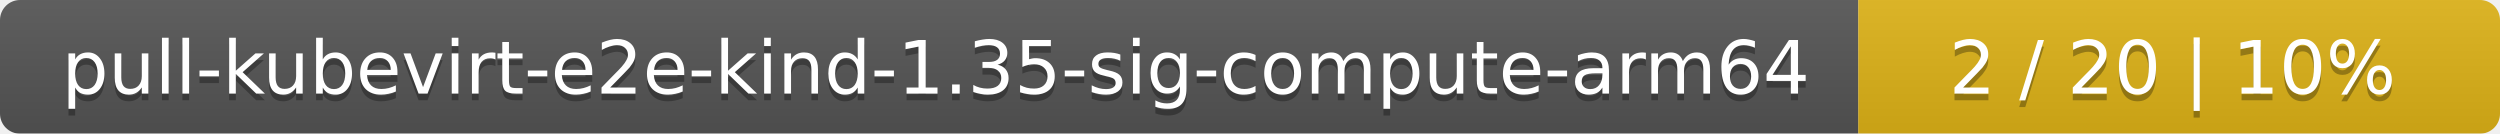
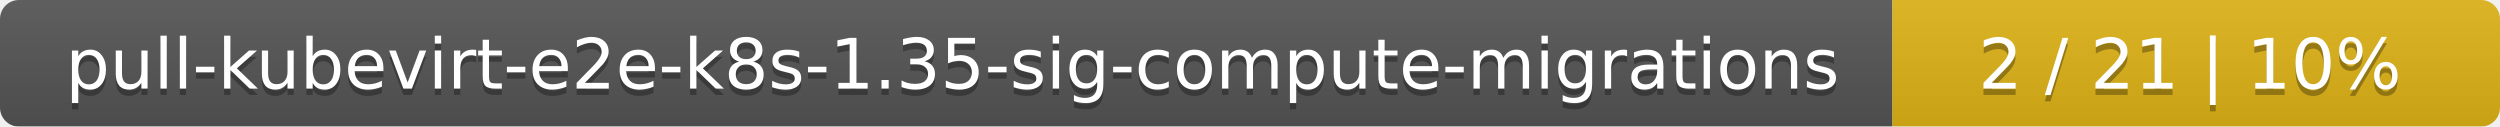
- <svg xmlns="http://www.w3.org/2000/svg" width="374" height="20">
+ <svg xmlns="http://www.w3.org/2000/svg" width="395" height="20">
  <linearGradient id="smooth" x2="0" y2="100%">
    <stop offset="0" stop-color="#bbb" stop-opacity=".1" />
    <stop offset="1" stop-opacity=".1" />
  </linearGradient>
  <mask id="round">
-     <rect width="374" height="20" rx="3" fill="#fff" />
+     <rect width="395" height="20" rx="3" fill="#fff" />
  </mask>
  <g mask="url(#round)">
-     <rect width="278" height="20" fill="#555" />
-     <rect x="278" width="96" height="20" fill="#dfb317" />
-     <rect width="374" height="20" fill="url(#smooth)" />
+     <rect width="299" height="20" fill="#555" />
+     <rect x="299" width="96" height="20" fill="#dfb317" />
+     <rect width="395" height="20" fill="url(#smooth)" />
  </g>
  <g fill="#fff" text-anchor="middle" font-family="DejaVu Sans,Verdana,Geneva,sans-serif" font-size="11">
-     <text x="140" y="15" fill="#010101" fill-opacity=".3">pull-kubevirt-e2e-kind-1.35-sig-compute-arm64</text>
-     <text x="140" y="14">pull-kubevirt-e2e-kind-1.35-sig-compute-arm64</text>
-     <text x="325" y="15" fill="#010101" fill-opacity=".3">2 / 20    |    10%</text>
-     <text x="325" y="14">2 / 20    |    10%</text>
+     <text x="150.5" y="15" fill="#010101" fill-opacity=".3">pull-kubevirt-e2e-k8s-1.35-sig-compute-migrations</text>
+     <text x="150.5" y="14">pull-kubevirt-e2e-k8s-1.35-sig-compute-migrations</text>
+     <text x="346" y="15" fill="#010101" fill-opacity=".3">2 / 21    |    10%</text>
+     <text x="346" y="14">2 / 21    |    10%</text>
  </g>
</svg>
